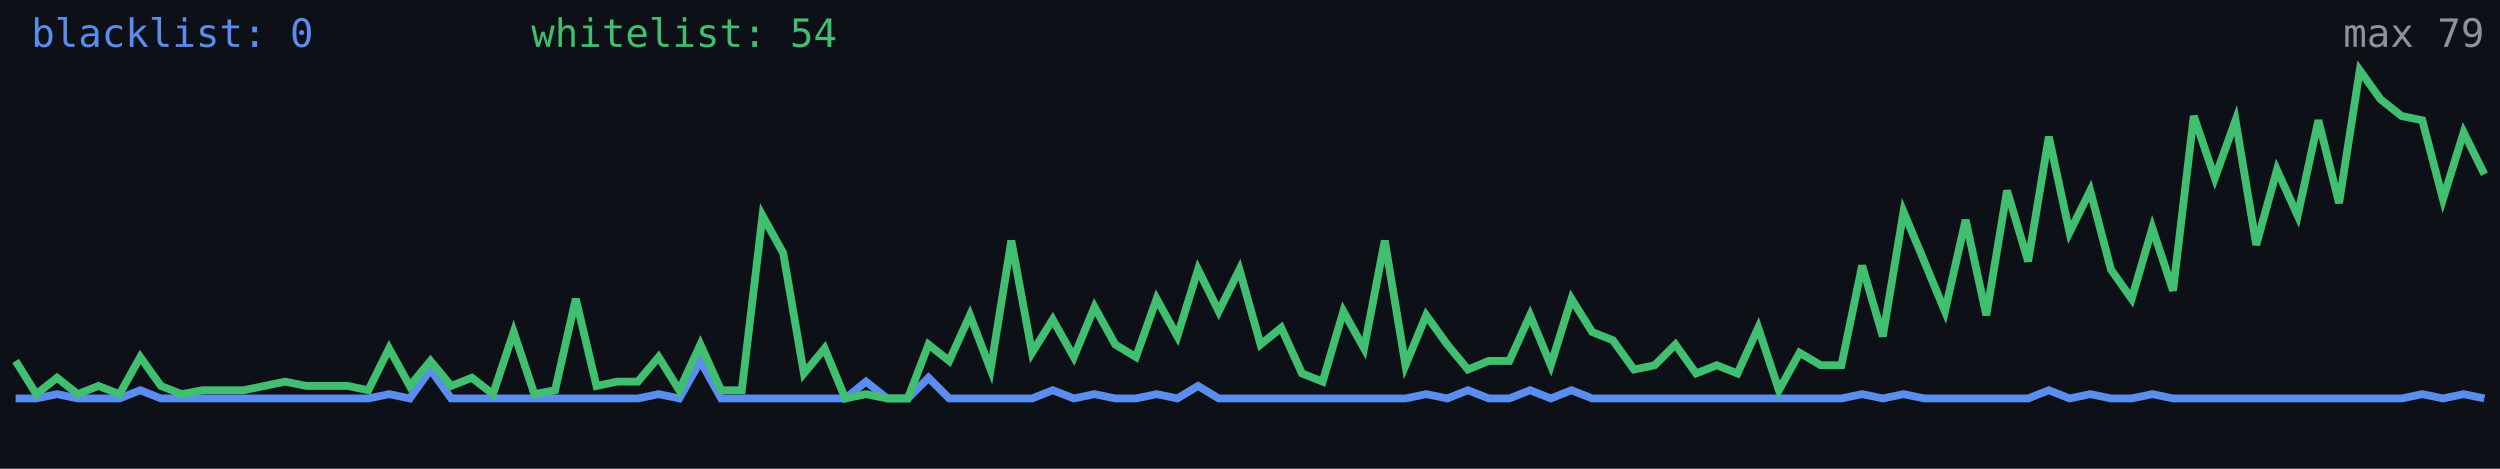
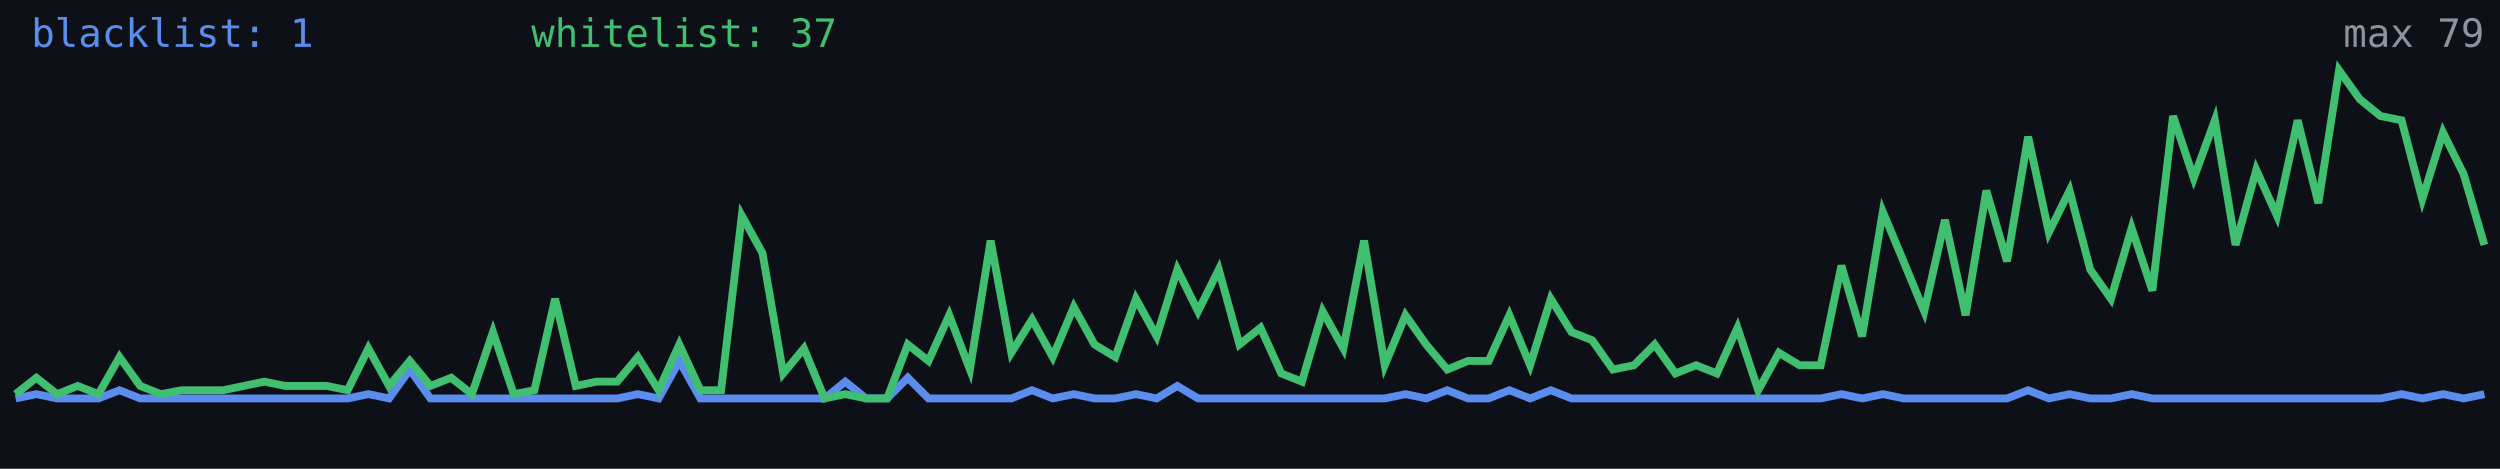
<svg xmlns="http://www.w3.org/2000/svg" width="640" height="120" viewBox="0 0 640 120" role="img" aria-label="Alive configs trend">
  <rect width="640" height="120" fill="#0d1117" />
-   <polyline fill="none" stroke="#5b8def" stroke-width="2" points="4.0,102.0 9.3,102.0 14.6,100.9 19.9,102.0 25.2,102.0 30.6,102.0 35.9,99.9 41.2,102.0 46.5,102.0 51.8,102.0 57.1,102.0 62.4,102.0 67.7,102.0 73.0,102.0 78.4,102.0 83.7,102.0 89.0,102.0 94.3,102.0 99.6,100.9 104.9,102.0 110.2,94.6 115.5,102.0 120.8,102.0 126.2,102.0 131.5,102.0 136.8,102.0 142.1,102.0 147.4,102.0 152.7,102.0 158.0,102.0 163.3,102.0 168.6,100.9 173.9,102.0 179.3,92.4 184.6,102.0 189.9,102.0 195.2,102.0 200.5,102.0 205.8,102.0 211.1,102.0 216.4,102.0 221.7,97.7 227.1,102.0 232.4,102.0 237.7,96.7 243.0,102.0 248.3,102.0 253.6,102.0 258.9,102.0 264.2,102.0 269.5,99.9 274.9,102.0 280.2,100.9 285.5,102.0 290.8,102.0 296.1,100.9 301.4,102.0 306.7,98.8 312.0,102.0 317.3,102.0 322.7,102.0 328.0,102.0 333.3,102.0 338.6,102.0 343.9,102.0 349.2,102.0 354.5,102.0 359.8,102.0 365.1,100.9 370.5,102.0 375.8,99.9 381.1,102.0 386.4,102.0 391.7,99.9 397.0,102.0 402.3,99.9 407.6,102.0 412.9,102.0 418.3,102.0 423.6,102.0 428.9,102.0 434.2,102.0 439.5,102.0 444.8,102.0 450.1,102.0 455.4,102.0 460.7,102.0 466.1,102.0 471.4,102.0 476.7,100.9 482.0,102.0 487.3,100.9 492.6,102.0 497.9,102.0 503.2,102.0 508.5,102.0 513.8,102.0 519.2,102.0 524.5,99.9 529.8,102.0 535.1,100.9 540.4,102.0 545.7,102.0 551.0,100.9 556.3,102.0 561.6,102.0 567.0,102.0 572.3,102.0 577.6,102.0 582.9,102.0 588.2,102.0 593.5,102.0 598.8,102.0 604.1,102.0 609.4,102.0 614.8,102.0 620.1,100.9 625.4,102.0 630.7,100.9 636.0,102.0" />
-   <polyline fill="none" stroke="#3fbf6f" stroke-width="2" points="4.0,92.4 9.3,100.9 14.6,96.7 19.9,100.9 25.2,98.8 30.6,100.9 35.9,91.4 41.2,98.8 46.5,100.9 51.8,99.9 57.1,99.9 62.4,99.9 67.7,98.8 73.0,97.7 78.4,98.8 83.7,98.8 89.0,98.8 94.3,99.9 99.6,89.2 104.9,98.8 110.2,92.4 115.5,98.8 120.8,96.7 126.2,100.9 131.5,85.0 136.8,100.9 142.1,99.9 147.4,76.5 152.7,98.8 158.0,97.7 163.3,97.7 168.6,91.4 173.9,99.9 179.3,88.2 184.6,99.9 189.9,99.9 195.2,55.2 200.5,64.8 205.8,95.6 211.1,89.2 216.4,102.0 221.7,100.9 227.1,102.0 232.4,102.0 237.7,88.2 243.0,92.4 248.3,80.7 253.6,94.6 258.9,61.6 264.2,90.3 269.5,81.8 274.9,91.4 280.2,78.6 285.5,88.2 290.8,91.4 296.1,76.5 301.4,86.1 306.7,69.0 312.0,79.7 317.3,69.0 322.7,88.2 328.0,83.9 333.3,95.6 338.6,97.7 343.9,79.7 349.2,89.2 354.5,61.6 359.8,93.5 365.1,80.7 370.5,88.2 375.8,94.6 381.1,92.4 386.4,92.4 391.7,80.7 397.0,93.5 402.3,76.5 407.6,85.0 412.9,87.1 418.3,94.6 423.6,93.5 428.9,88.2 434.2,95.6 439.5,93.5 444.8,95.6 450.1,83.9 455.4,99.9 460.7,90.3 466.1,93.5 471.4,93.5 476.7,68.0 482.0,86.1 487.3,54.2 492.6,66.9 497.9,79.7 503.2,56.3 508.5,80.7 513.8,48.8 519.2,66.9 524.5,35.0 529.8,59.5 535.1,48.8 540.4,69.0 545.7,76.5 551.0,58.4 556.3,74.4 561.6,29.7 567.0,45.6 572.3,30.8 577.6,62.7 582.9,43.5 588.2,55.2 593.5,30.8 598.8,52.0 604.1,18.0 609.4,25.4 614.8,29.7 620.1,30.8 625.4,51.0 630.7,33.9 636.0,44.6" />
-   <text x="8" y="12" fill="#5b8def" font-size="10" font-family="monospace">blacklist: 0</text>
-   <text x="136" y="12" fill="#3fbf6f" font-size="10" font-family="monospace">whitelist: 54</text>
+   <polyline fill="none" stroke="#5b8def" stroke-width="2" points="4.0,102.0 9.3,100.9 14.6,102.0 19.9,102.0 25.2,102.0 30.6,99.9 35.9,102.0 41.2,102.0 46.5,102.0 51.8,102.0 57.1,102.0 62.4,102.0 67.7,102.0 73.0,102.0 78.4,102.0 83.7,102.0 89.0,102.0 94.3,100.9 99.6,102.0 104.9,94.6 110.2,102.0 115.5,102.0 120.8,102.0 126.2,102.0 131.5,102.0 136.8,102.0 142.1,102.0 147.4,102.0 152.7,102.0 158.0,102.0 163.3,100.9 168.6,102.0 173.9,92.4 179.3,102.0 184.6,102.0 189.9,102.0 195.2,102.0 200.5,102.0 205.8,102.0 211.1,102.0 216.4,97.7 221.7,102.0 227.1,102.0 232.4,96.7 237.7,102.0 243.0,102.0 248.3,102.0 253.6,102.0 258.9,102.0 264.2,99.9 269.5,102.0 274.9,100.9 280.2,102.0 285.5,102.0 290.8,100.9 296.1,102.0 301.4,98.8 306.7,102.0 312.0,102.0 317.3,102.0 322.7,102.0 328.0,102.0 333.3,102.0 338.6,102.0 343.9,102.0 349.2,102.0 354.5,102.0 359.8,100.9 365.1,102.0 370.5,99.9 375.8,102.0 381.1,102.0 386.4,99.9 391.7,102.0 397.0,99.9 402.3,102.0 407.6,102.0 412.9,102.0 418.3,102.0 423.6,102.0 428.9,102.0 434.2,102.0 439.5,102.0 444.8,102.0 450.1,102.0 455.4,102.0 460.7,102.0 466.1,102.0 471.4,100.9 476.7,102.0 482.0,100.9 487.3,102.0 492.6,102.0 497.9,102.0 503.2,102.0 508.5,102.0 513.8,102.0 519.2,99.9 524.5,102.0 529.8,100.9 535.1,102.0 540.4,102.0 545.7,100.9 551.0,102.0 556.3,102.0 561.6,102.0 567.0,102.0 572.3,102.0 577.6,102.0 582.9,102.0 588.2,102.0 593.5,102.0 598.8,102.0 604.1,102.0 609.4,102.0 614.8,100.9 620.1,102.0 625.4,100.9 630.7,102.0 636.0,100.9" />
+   <polyline fill="none" stroke="#3fbf6f" stroke-width="2" points="4.0,100.9 9.3,96.7 14.6,100.9 19.9,98.8 25.2,100.9 30.6,91.4 35.9,98.8 41.2,100.9 46.5,99.9 51.8,99.9 57.1,99.9 62.4,98.8 67.7,97.7 73.0,98.8 78.4,98.8 83.7,98.8 89.0,99.9 94.3,89.2 99.6,98.8 104.9,92.4 110.2,98.8 115.5,96.7 120.8,100.9 126.2,85.0 131.5,100.9 136.8,99.9 142.1,76.5 147.4,98.8 152.7,97.7 158.0,97.7 163.3,91.4 168.6,99.9 173.9,88.2 179.3,99.9 184.6,99.9 189.9,55.2 195.2,64.8 200.5,95.6 205.8,89.2 211.1,102.0 216.4,100.9 221.7,102.0 227.1,102.0 232.4,88.2 237.7,92.4 243.0,80.7 248.3,94.6 253.6,61.6 258.9,90.3 264.2,81.8 269.5,91.4 274.9,78.6 280.2,88.2 285.5,91.4 290.8,76.5 296.1,86.1 301.4,69.0 306.7,79.7 312.0,69.0 317.3,88.2 322.7,83.9 328.0,95.6 333.3,97.7 338.6,79.7 343.9,89.2 349.2,61.6 354.5,93.5 359.8,80.7 365.1,88.2 370.5,94.6 375.8,92.4 381.1,92.4 386.4,80.7 391.7,93.5 397.0,76.5 402.3,85.0 407.6,87.1 412.9,94.6 418.3,93.5 423.6,88.2 428.9,95.6 434.2,93.5 439.5,95.6 444.8,83.9 450.1,99.9 455.4,90.3 460.7,93.5 466.1,93.5 471.4,68.0 476.7,86.1 482.0,54.2 487.3,66.9 492.6,79.7 497.9,56.3 503.2,80.7 508.5,48.8 513.8,66.9 519.2,35.0 524.5,59.5 529.8,48.8 535.1,69.0 540.4,76.5 545.7,58.4 551.0,74.4 556.3,29.7 561.6,45.6 567.0,30.8 572.3,62.7 577.6,43.5 582.9,55.2 588.2,30.8 593.5,52.0 598.8,18.0 604.1,25.4 609.4,29.7 614.8,30.8 620.1,51.0 625.4,33.9 630.7,44.6 636.0,62.7" />
+   <text x="8" y="12" fill="#5b8def" font-size="10" font-family="monospace">blacklist: 1</text>
+   <text x="136" y="12" fill="#3fbf6f" font-size="10" font-family="monospace">whitelist: 37</text>
  <text x="636" y="12" fill="#8b949e" font-size="10" text-anchor="end" font-family="monospace">max 79</text>
</svg>
